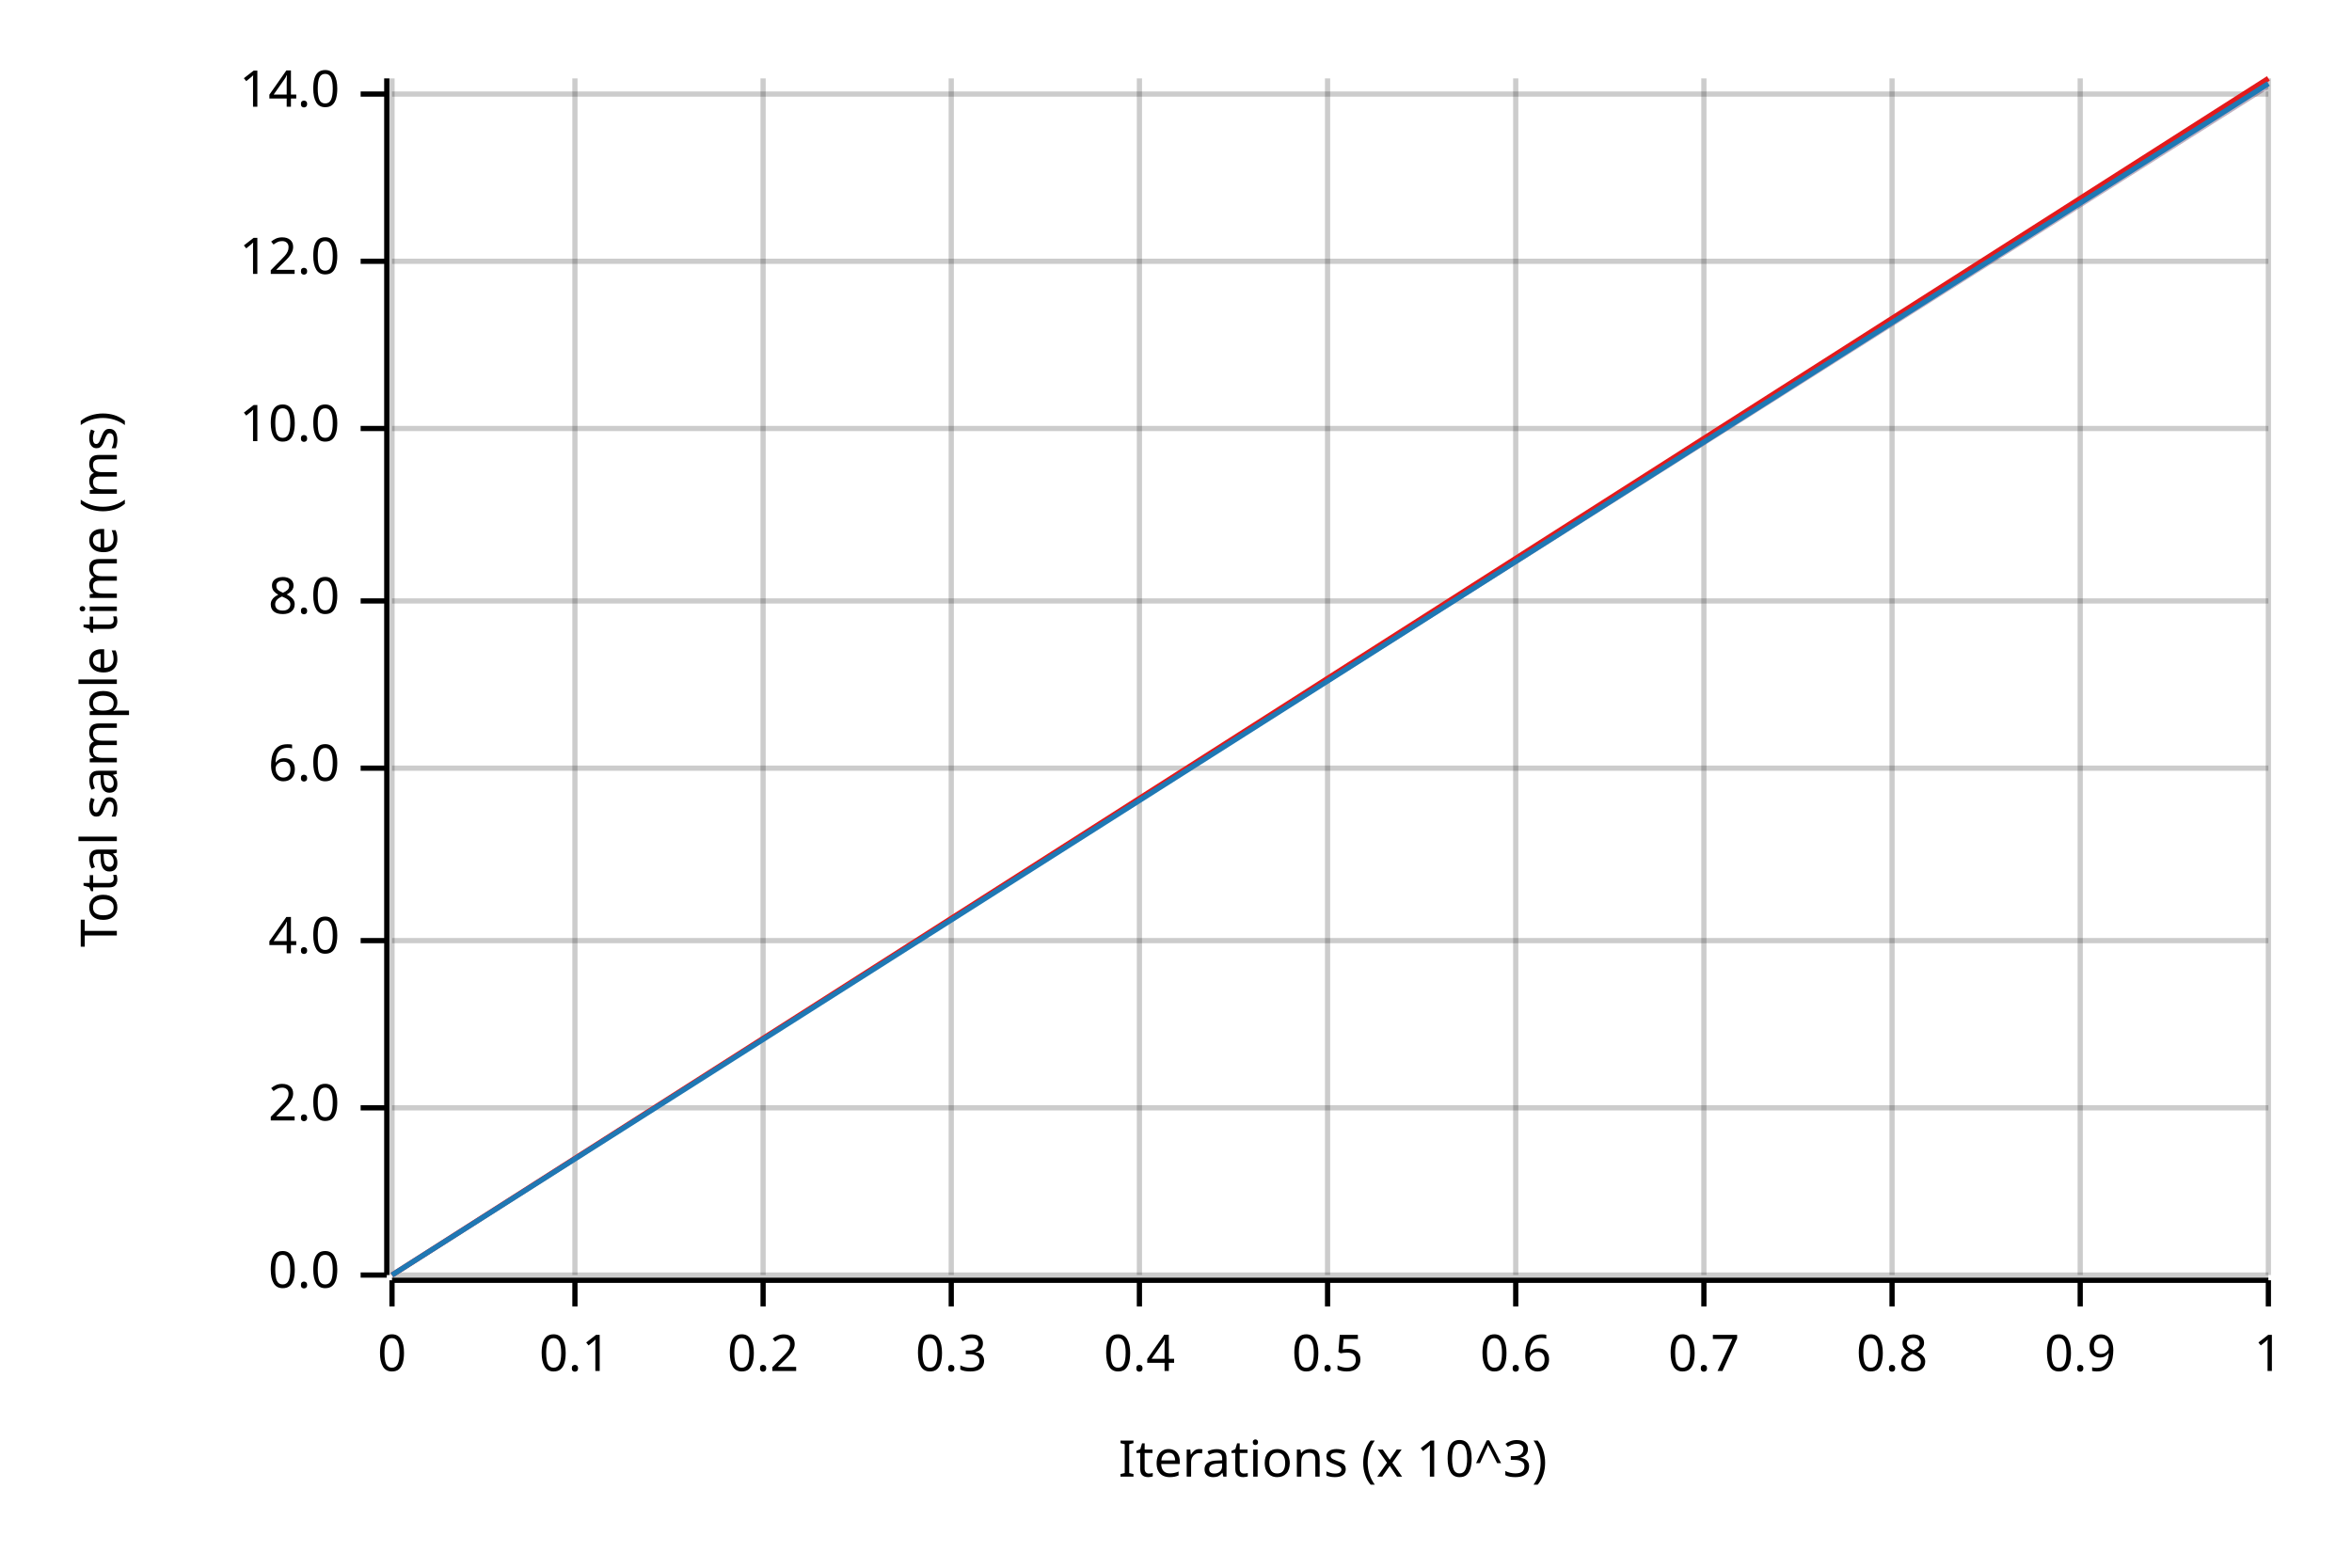
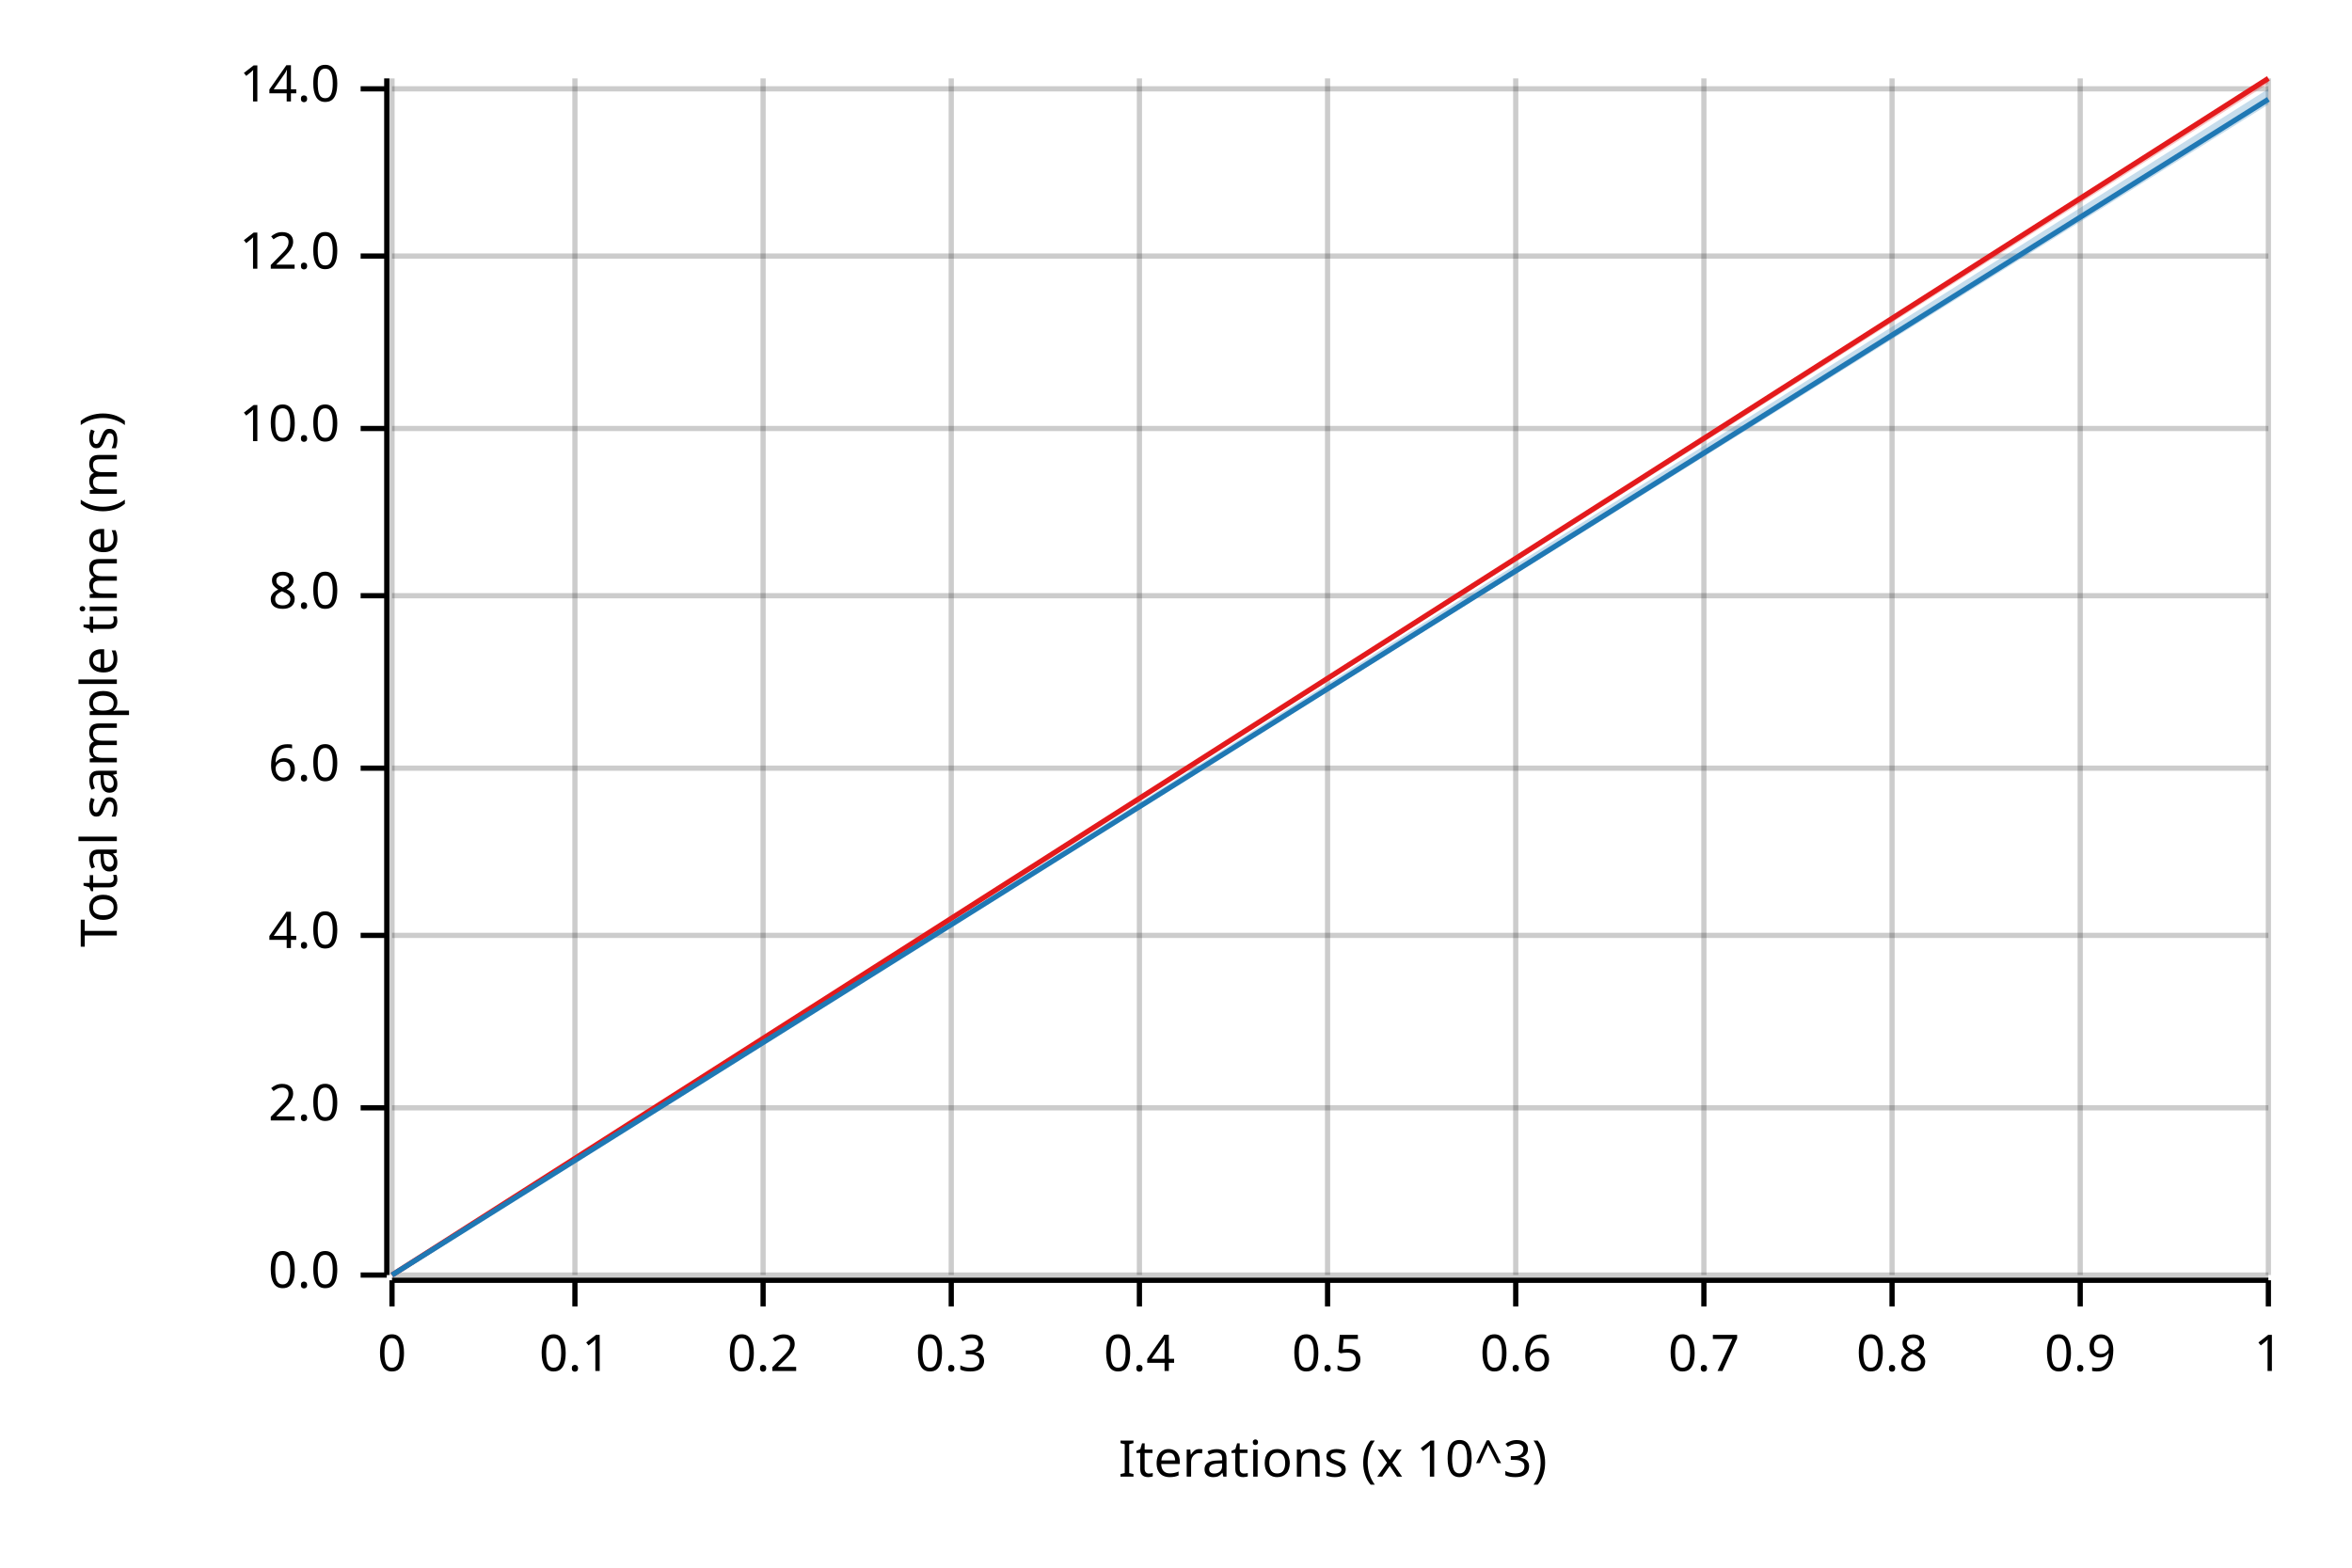
<svg xmlns="http://www.w3.org/2000/svg" width="450" height="300" viewBox="0 0 450 300">
  <text x="15" y="130" dy="0.76em" text-anchor="middle" font-family="sans-serif" font-size="9.677" opacity="1" fill="#000000" transform="rotate(270, 15, 130)">
Total sample time (ms)
</text>
  <text x="255" y="285" dy="-0.5ex" text-anchor="middle" font-family="sans-serif" font-size="9.677" opacity="1" fill="#000000">
Iterations (x 10^3)
</text>
  <line opacity="0.2" stroke="#000000" stroke-width="1" x1="75" y1="244" x2="75" y2="15" />
  <line opacity="0.2" stroke="#000000" stroke-width="1" x1="110" y1="244" x2="110" y2="15" />
  <line opacity="0.2" stroke="#000000" stroke-width="1" x1="146" y1="244" x2="146" y2="15" />
  <line opacity="0.2" stroke="#000000" stroke-width="1" x1="182" y1="244" x2="182" y2="15" />
  <line opacity="0.2" stroke="#000000" stroke-width="1" x1="218" y1="244" x2="218" y2="15" />
  <line opacity="0.2" stroke="#000000" stroke-width="1" x1="254" y1="244" x2="254" y2="15" />
  <line opacity="0.2" stroke="#000000" stroke-width="1" x1="290" y1="244" x2="290" y2="15" />
  <line opacity="0.2" stroke="#000000" stroke-width="1" x1="326" y1="244" x2="326" y2="15" />
  <line opacity="0.2" stroke="#000000" stroke-width="1" x1="362" y1="244" x2="362" y2="15" />
  <line opacity="0.2" stroke="#000000" stroke-width="1" x1="398" y1="244" x2="398" y2="15" />
  <line opacity="0.2" stroke="#000000" stroke-width="1" x1="434" y1="244" x2="434" y2="15" />
  <line opacity="0.2" stroke="#000000" stroke-width="1" x1="75" y1="244" x2="434" y2="244" />
  <line opacity="0.2" stroke="#000000" stroke-width="1" x1="75" y1="212" x2="434" y2="212" />
-   <line opacity="0.2" stroke="#000000" stroke-width="1" x1="75" y1="180" x2="434" y2="180" />
+   <line opacity="0.2" stroke="#000000" stroke-width="1" x1="75" y1="179" x2="434" y2="179" />
  <line opacity="0.2" stroke="#000000" stroke-width="1" x1="75" y1="147" x2="434" y2="147" />
-   <line opacity="0.2" stroke="#000000" stroke-width="1" x1="75" y1="115" x2="434" y2="115" />
+   <line opacity="0.2" stroke="#000000" stroke-width="1" x1="75" y1="114" x2="434" y2="114" />
  <line opacity="0.2" stroke="#000000" stroke-width="1" x1="75" y1="82" x2="434" y2="82" />
-   <line opacity="0.2" stroke="#000000" stroke-width="1" x1="75" y1="50" x2="434" y2="50" />
-   <line opacity="0.2" stroke="#000000" stroke-width="1" x1="75" y1="18" x2="434" y2="18" />
+   <line opacity="0.2" stroke="#000000" stroke-width="1" x1="75" y1="49" x2="434" y2="49" />
+   <line opacity="0.2" stroke="#000000" stroke-width="1" x1="75" y1="17" x2="434" y2="17" />
  <polyline fill="none" opacity="1" stroke="#000000" stroke-width="1" points="74,15 74,244 " />
  <text x="65" y="244" dy="0.5ex" text-anchor="end" font-family="sans-serif" font-size="9.677" opacity="1" fill="#000000">
0.0
</text>
  <polyline fill="none" opacity="1" stroke="#000000" stroke-width="1" points="69,244 74,244 " />
  <text x="65" y="212" dy="0.5ex" text-anchor="end" font-family="sans-serif" font-size="9.677" opacity="1" fill="#000000">
2.0
</text>
  <polyline fill="none" opacity="1" stroke="#000000" stroke-width="1" points="69,212 74,212 " />
-   <text x="65" y="180" dy="0.5ex" text-anchor="end" font-family="sans-serif" font-size="9.677" opacity="1" fill="#000000">
+   <text x="65" y="179" dy="0.5ex" text-anchor="end" font-family="sans-serif" font-size="9.677" opacity="1" fill="#000000">
4.0
</text>
-   <polyline fill="none" opacity="1" stroke="#000000" stroke-width="1" points="69,180 74,180 " />
+   <polyline fill="none" opacity="1" stroke="#000000" stroke-width="1" points="69,179 74,179 " />
  <text x="65" y="147" dy="0.5ex" text-anchor="end" font-family="sans-serif" font-size="9.677" opacity="1" fill="#000000">
6.0
</text>
  <polyline fill="none" opacity="1" stroke="#000000" stroke-width="1" points="69,147 74,147 " />
-   <text x="65" y="115" dy="0.5ex" text-anchor="end" font-family="sans-serif" font-size="9.677" opacity="1" fill="#000000">
+   <text x="65" y="114" dy="0.5ex" text-anchor="end" font-family="sans-serif" font-size="9.677" opacity="1" fill="#000000">
8.0
</text>
-   <polyline fill="none" opacity="1" stroke="#000000" stroke-width="1" points="69,115 74,115 " />
+   <polyline fill="none" opacity="1" stroke="#000000" stroke-width="1" points="69,114 74,114 " />
  <text x="65" y="82" dy="0.5ex" text-anchor="end" font-family="sans-serif" font-size="9.677" opacity="1" fill="#000000">
10.0
</text>
  <polyline fill="none" opacity="1" stroke="#000000" stroke-width="1" points="69,82 74,82 " />
-   <text x="65" y="50" dy="0.5ex" text-anchor="end" font-family="sans-serif" font-size="9.677" opacity="1" fill="#000000">
+   <text x="65" y="49" dy="0.5ex" text-anchor="end" font-family="sans-serif" font-size="9.677" opacity="1" fill="#000000">
12.0
</text>
-   <polyline fill="none" opacity="1" stroke="#000000" stroke-width="1" points="69,50 74,50 " />
-   <text x="65" y="18" dy="0.5ex" text-anchor="end" font-family="sans-serif" font-size="9.677" opacity="1" fill="#000000">
+   <polyline fill="none" opacity="1" stroke="#000000" stroke-width="1" points="69,49 74,49 " />
+   <text x="65" y="17" dy="0.5ex" text-anchor="end" font-family="sans-serif" font-size="9.677" opacity="1" fill="#000000">
14.0
</text>
-   <polyline fill="none" opacity="1" stroke="#000000" stroke-width="1" points="69,18 74,18 " />
+   <polyline fill="none" opacity="1" stroke="#000000" stroke-width="1" points="69,17 74,17 " />
  <polyline fill="none" opacity="1" stroke="#000000" stroke-width="1" points="75,245 434,245 " />
  <text x="75" y="255" dy="0.76em" text-anchor="middle" font-family="sans-serif" font-size="9.677" opacity="1" fill="#000000">
0
</text>
  <polyline fill="none" opacity="1" stroke="#000000" stroke-width="1" points="75,245 75,250 " />
  <text x="110" y="255" dy="0.76em" text-anchor="middle" font-family="sans-serif" font-size="9.677" opacity="1" fill="#000000">
0.1
</text>
  <polyline fill="none" opacity="1" stroke="#000000" stroke-width="1" points="110,245 110,250 " />
  <text x="146" y="255" dy="0.76em" text-anchor="middle" font-family="sans-serif" font-size="9.677" opacity="1" fill="#000000">
0.2
</text>
  <polyline fill="none" opacity="1" stroke="#000000" stroke-width="1" points="146,245 146,250 " />
  <text x="182" y="255" dy="0.76em" text-anchor="middle" font-family="sans-serif" font-size="9.677" opacity="1" fill="#000000">
0.3
</text>
  <polyline fill="none" opacity="1" stroke="#000000" stroke-width="1" points="182,245 182,250 " />
  <text x="218" y="255" dy="0.76em" text-anchor="middle" font-family="sans-serif" font-size="9.677" opacity="1" fill="#000000">
0.4
</text>
  <polyline fill="none" opacity="1" stroke="#000000" stroke-width="1" points="218,245 218,250 " />
  <text x="254" y="255" dy="0.76em" text-anchor="middle" font-family="sans-serif" font-size="9.677" opacity="1" fill="#000000">
0.5
</text>
  <polyline fill="none" opacity="1" stroke="#000000" stroke-width="1" points="254,245 254,250 " />
  <text x="290" y="255" dy="0.76em" text-anchor="middle" font-family="sans-serif" font-size="9.677" opacity="1" fill="#000000">
0.6
</text>
  <polyline fill="none" opacity="1" stroke="#000000" stroke-width="1" points="290,245 290,250 " />
  <text x="326" y="255" dy="0.76em" text-anchor="middle" font-family="sans-serif" font-size="9.677" opacity="1" fill="#000000">
0.7
</text>
  <polyline fill="none" opacity="1" stroke="#000000" stroke-width="1" points="326,245 326,250 " />
  <text x="362" y="255" dy="0.76em" text-anchor="middle" font-family="sans-serif" font-size="9.677" opacity="1" fill="#000000">
0.8
</text>
  <polyline fill="none" opacity="1" stroke="#000000" stroke-width="1" points="362,245 362,250 " />
  <text x="398" y="255" dy="0.76em" text-anchor="middle" font-family="sans-serif" font-size="9.677" opacity="1" fill="#000000">
0.9
</text>
  <polyline fill="none" opacity="1" stroke="#000000" stroke-width="1" points="398,245 398,250 " />
  <text x="434" y="255" dy="0.76em" text-anchor="middle" font-family="sans-serif" font-size="9.677" opacity="1" fill="#000000">
1
</text>
  <polyline fill="none" opacity="1" stroke="#000000" stroke-width="1" points="434,245 434,250 " />
  <polyline fill="none" opacity="1" stroke="#E31A1C" stroke-width="1" points="75,244 434,15 " />
-   <polygon opacity="0.25" fill="#E31A1C" points="75,244 434,17 434,15 " />
-   <polyline fill="none" opacity="1" stroke="#1F78B4" stroke-width="1" points="75,244 434,16 " />
-   <polygon opacity="0.25" fill="#1F78B4" points="75,244 434,17 434,16 " />
+   <polygon opacity="0.25" fill="#E31A1C" points="75,244 434,16 434,15 " />
+   <polyline fill="none" opacity="1" stroke="#1F78B4" stroke-width="1" points="75,244 434,19 " />
+   <polygon opacity="0.25" fill="#1F78B4" points="75,244 434,20 434,17 " />
</svg>
